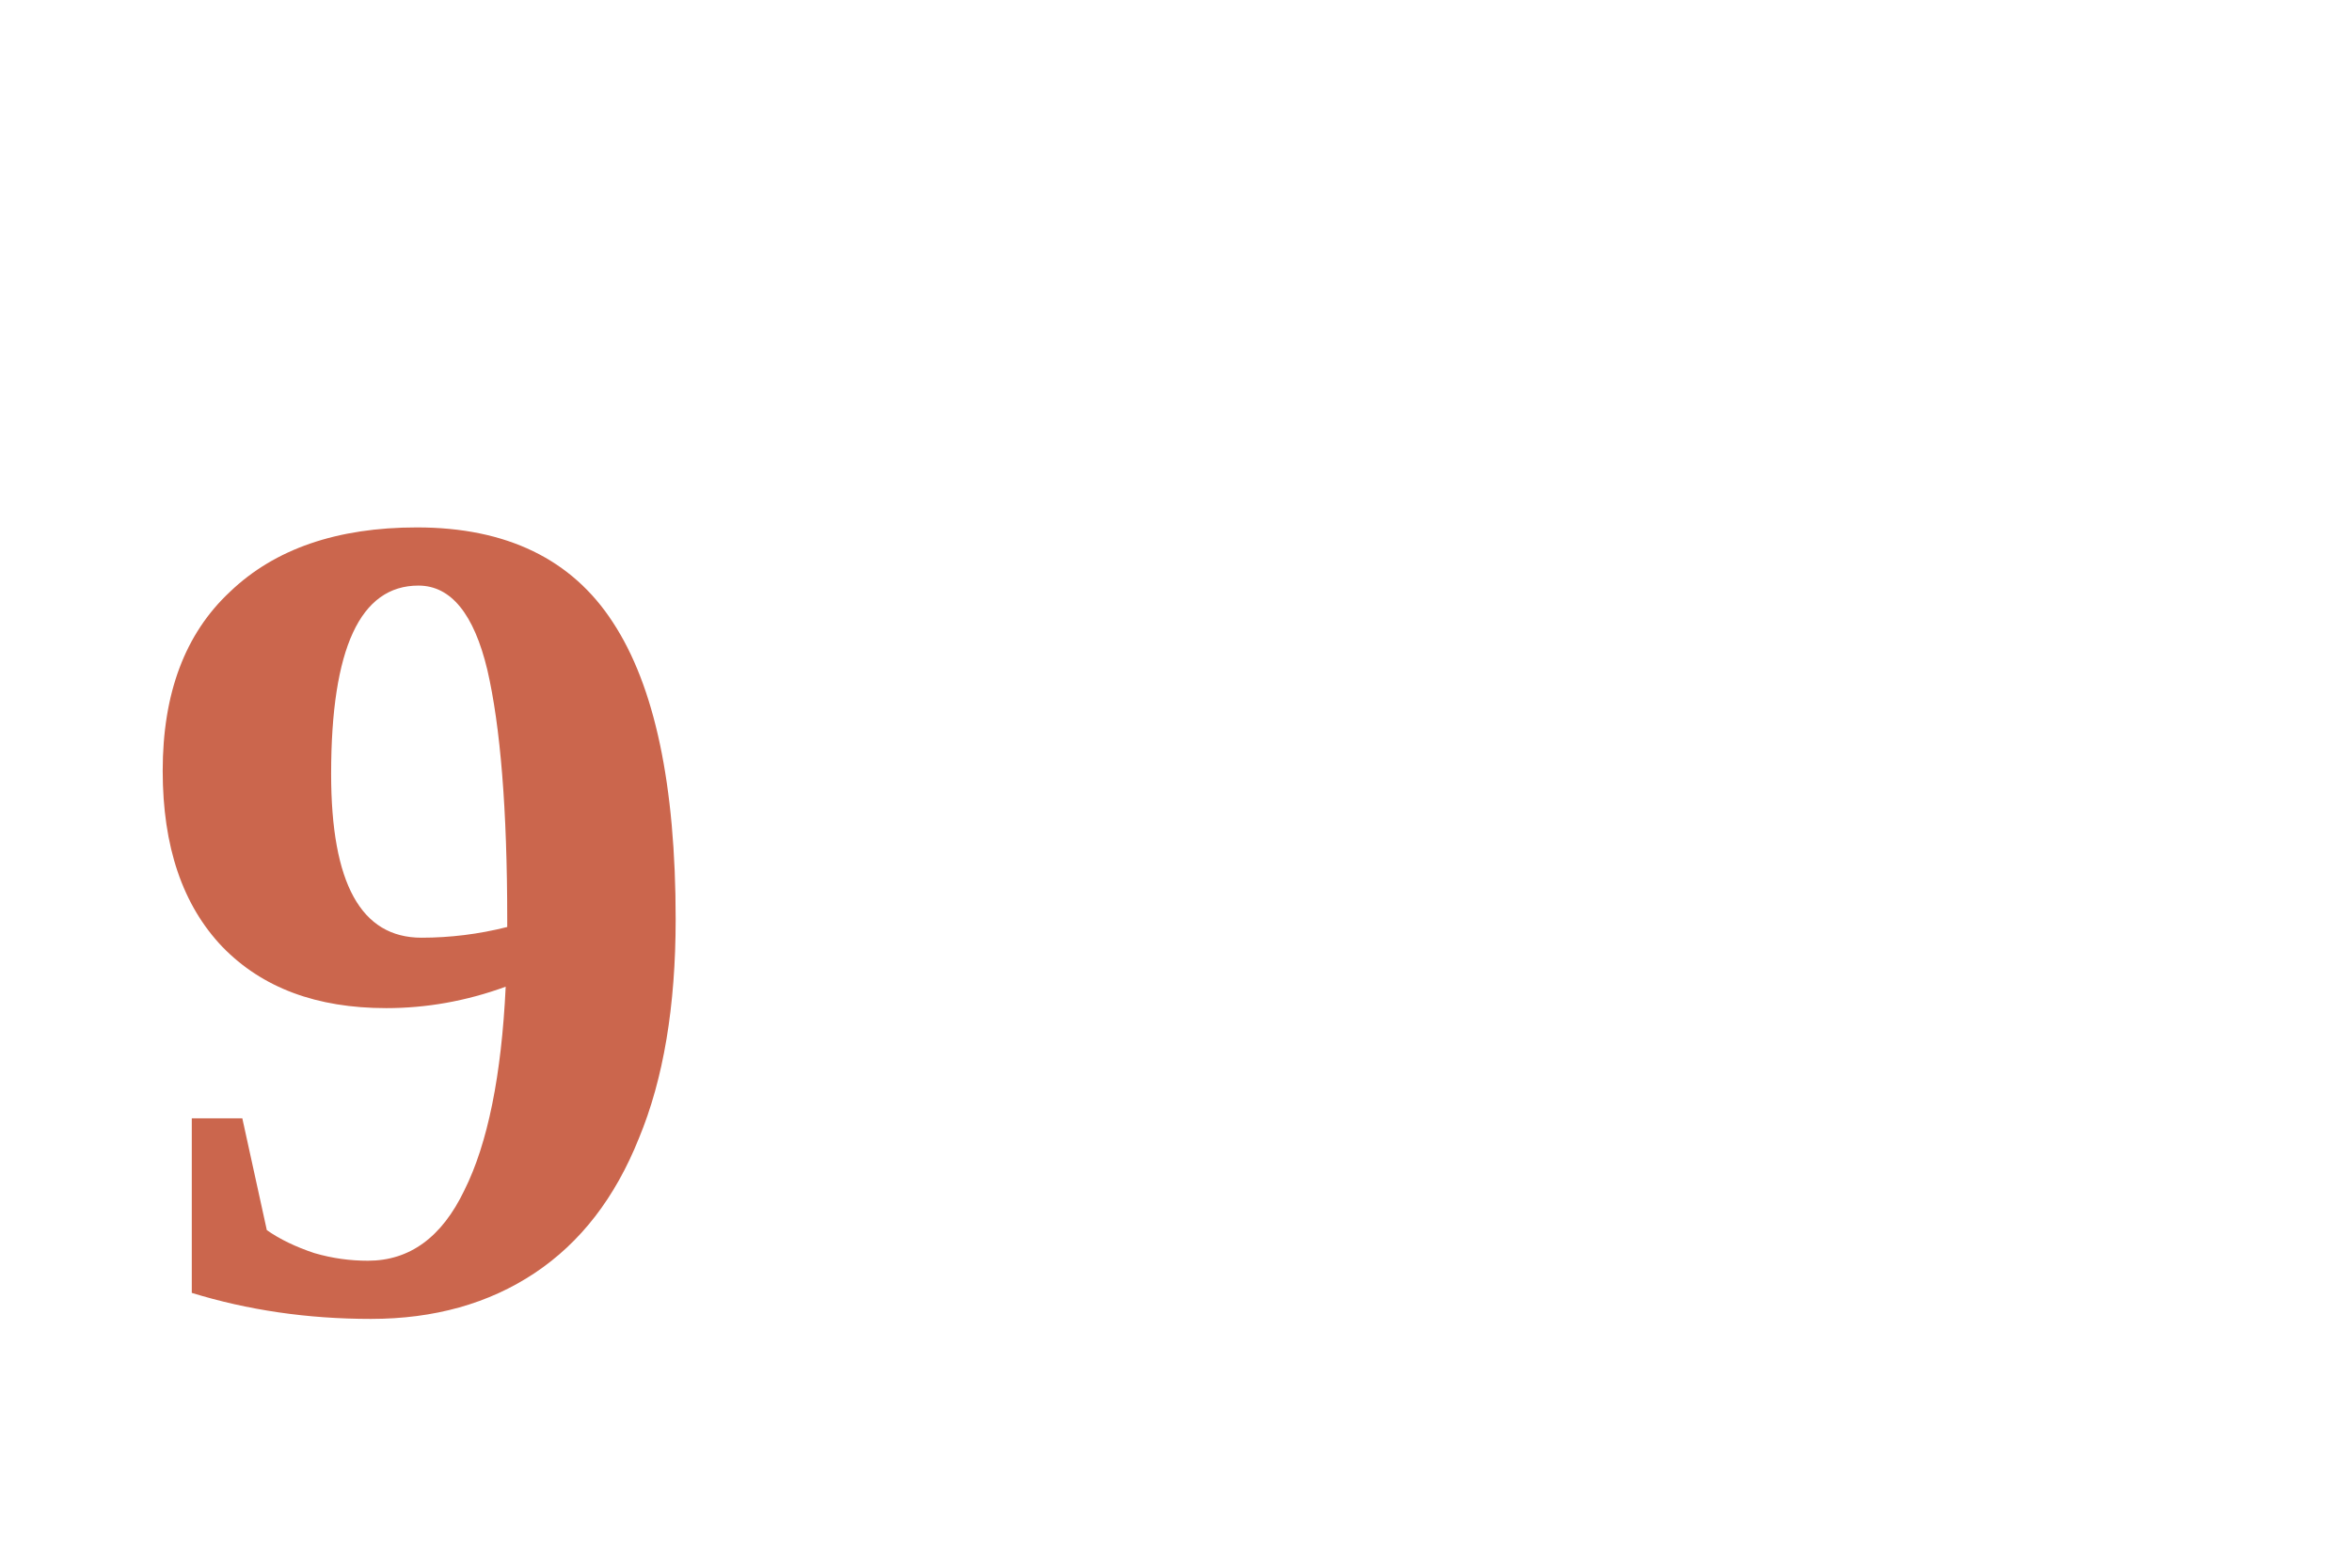
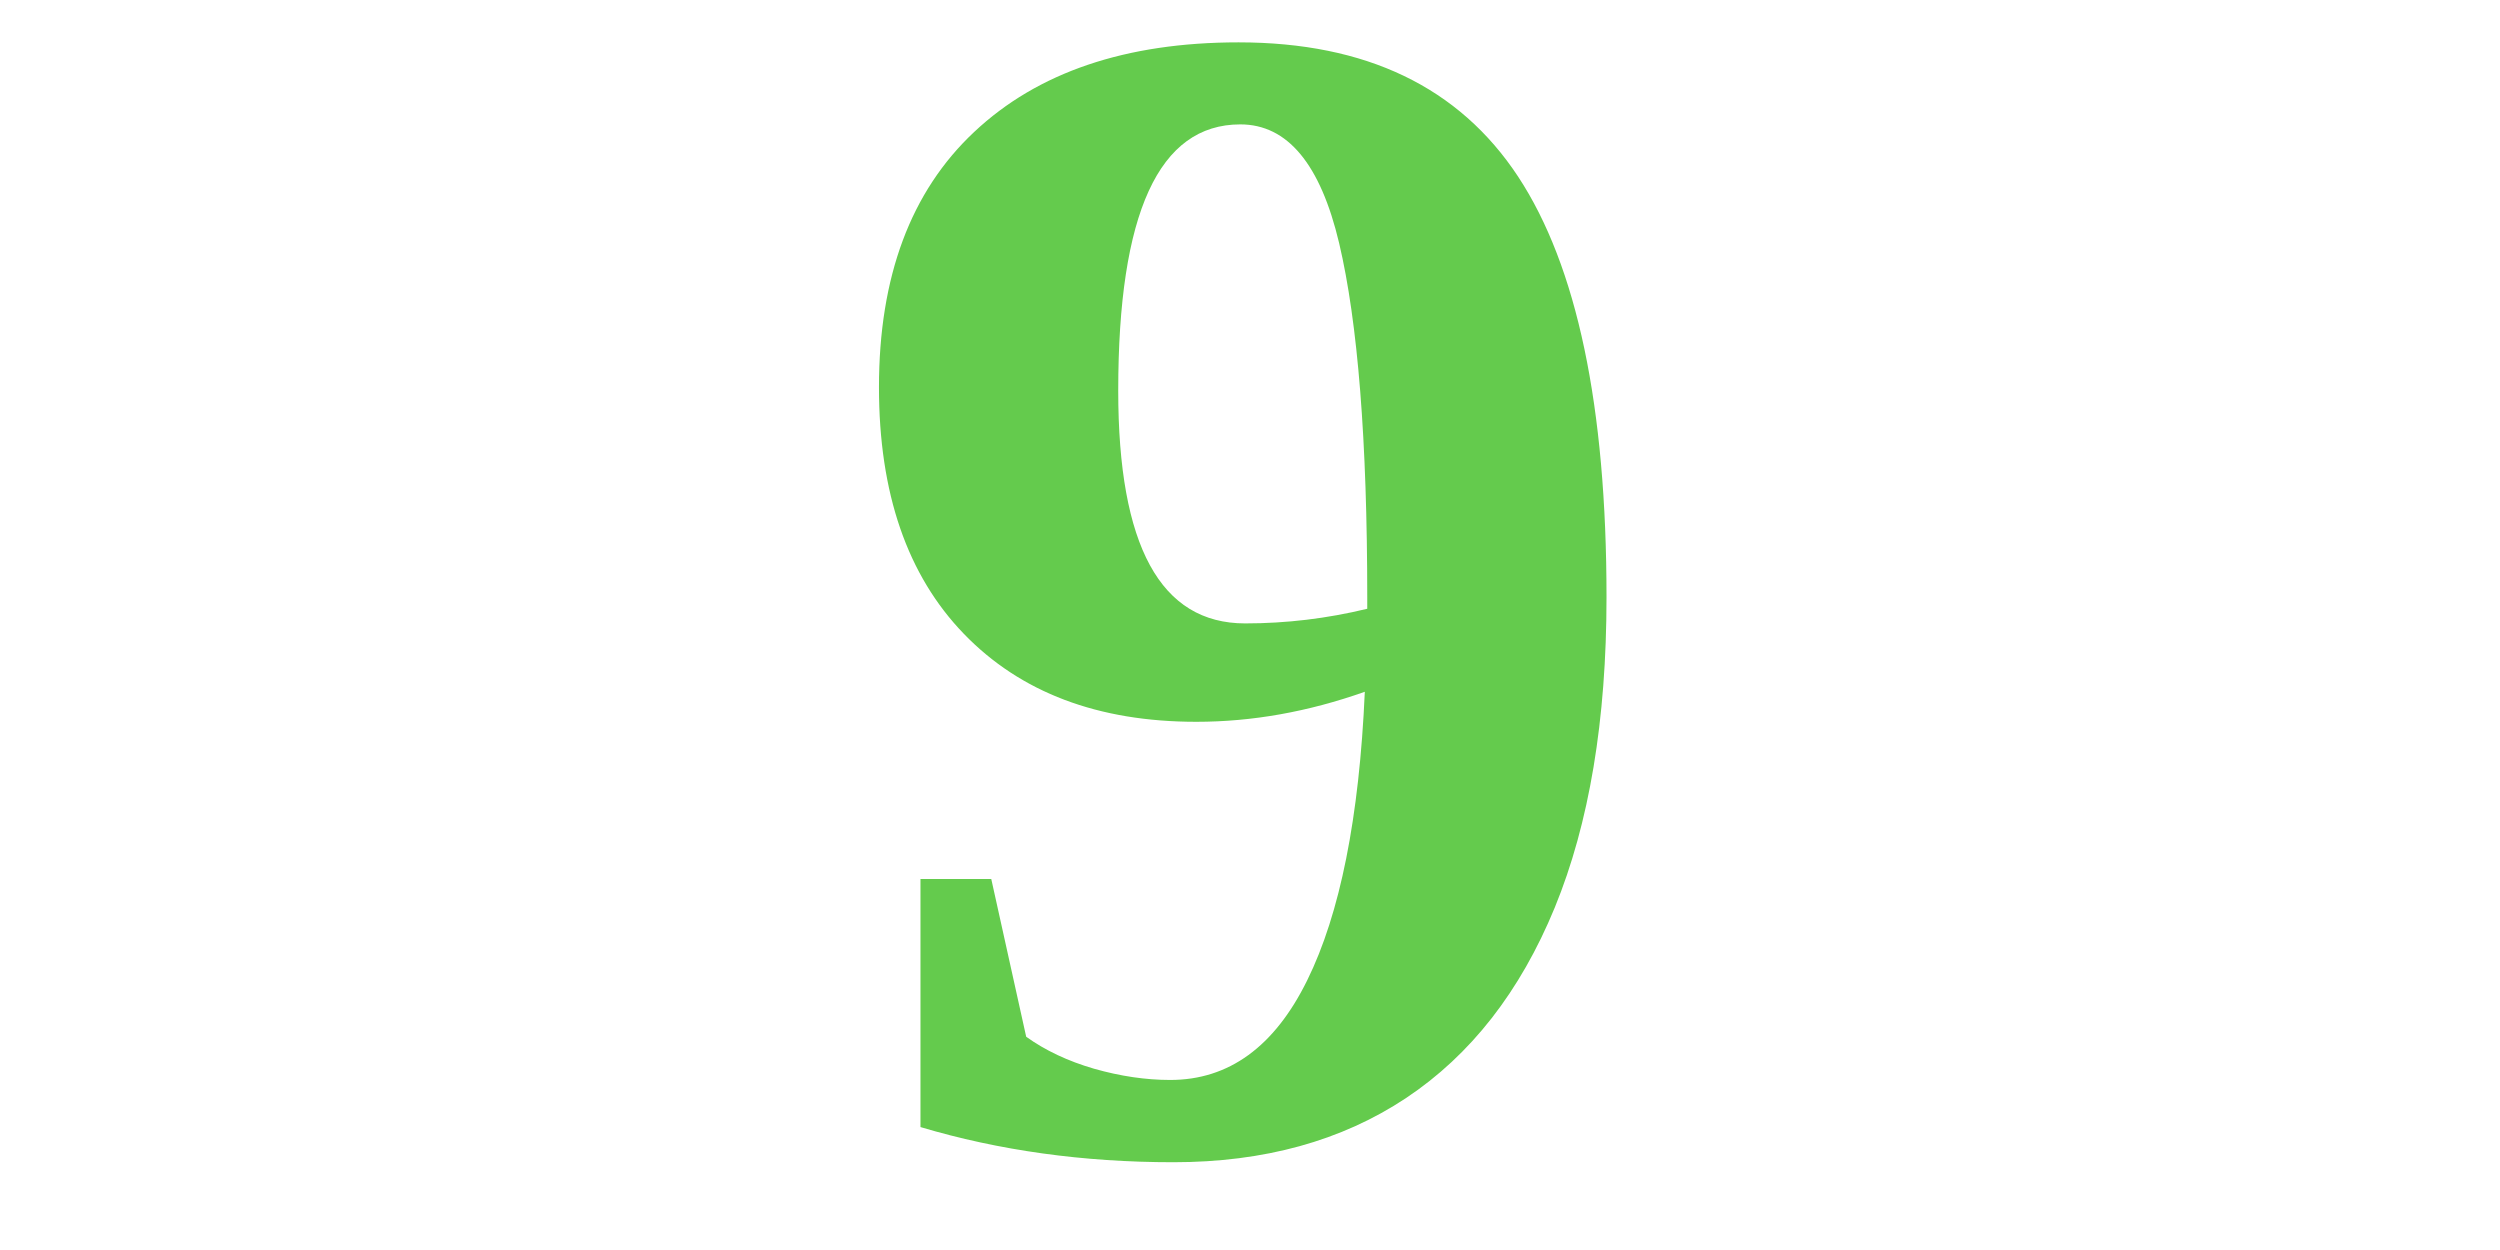
- <svg xmlns="http://www.w3.org/2000/svg" width="24pt" height="16pt" viewBox="0 0 24 16" version="1.1">
-   <text x="1pt" y="10pt" font-weight="bold" fill="hsl(12, 55%, 55%)">9</text>
+ <svg xmlns="http://www.w3.org/2000/svg" width="160pt" height="80pt" viewBox="0 0 160 80" version="1.1">
+   <text x="50%" y="55pt" font-size="80pt" font-weight="bold" text-anchor="middle" fill="hsl(109.091, 55%, 55%)">9</text>
</svg>
